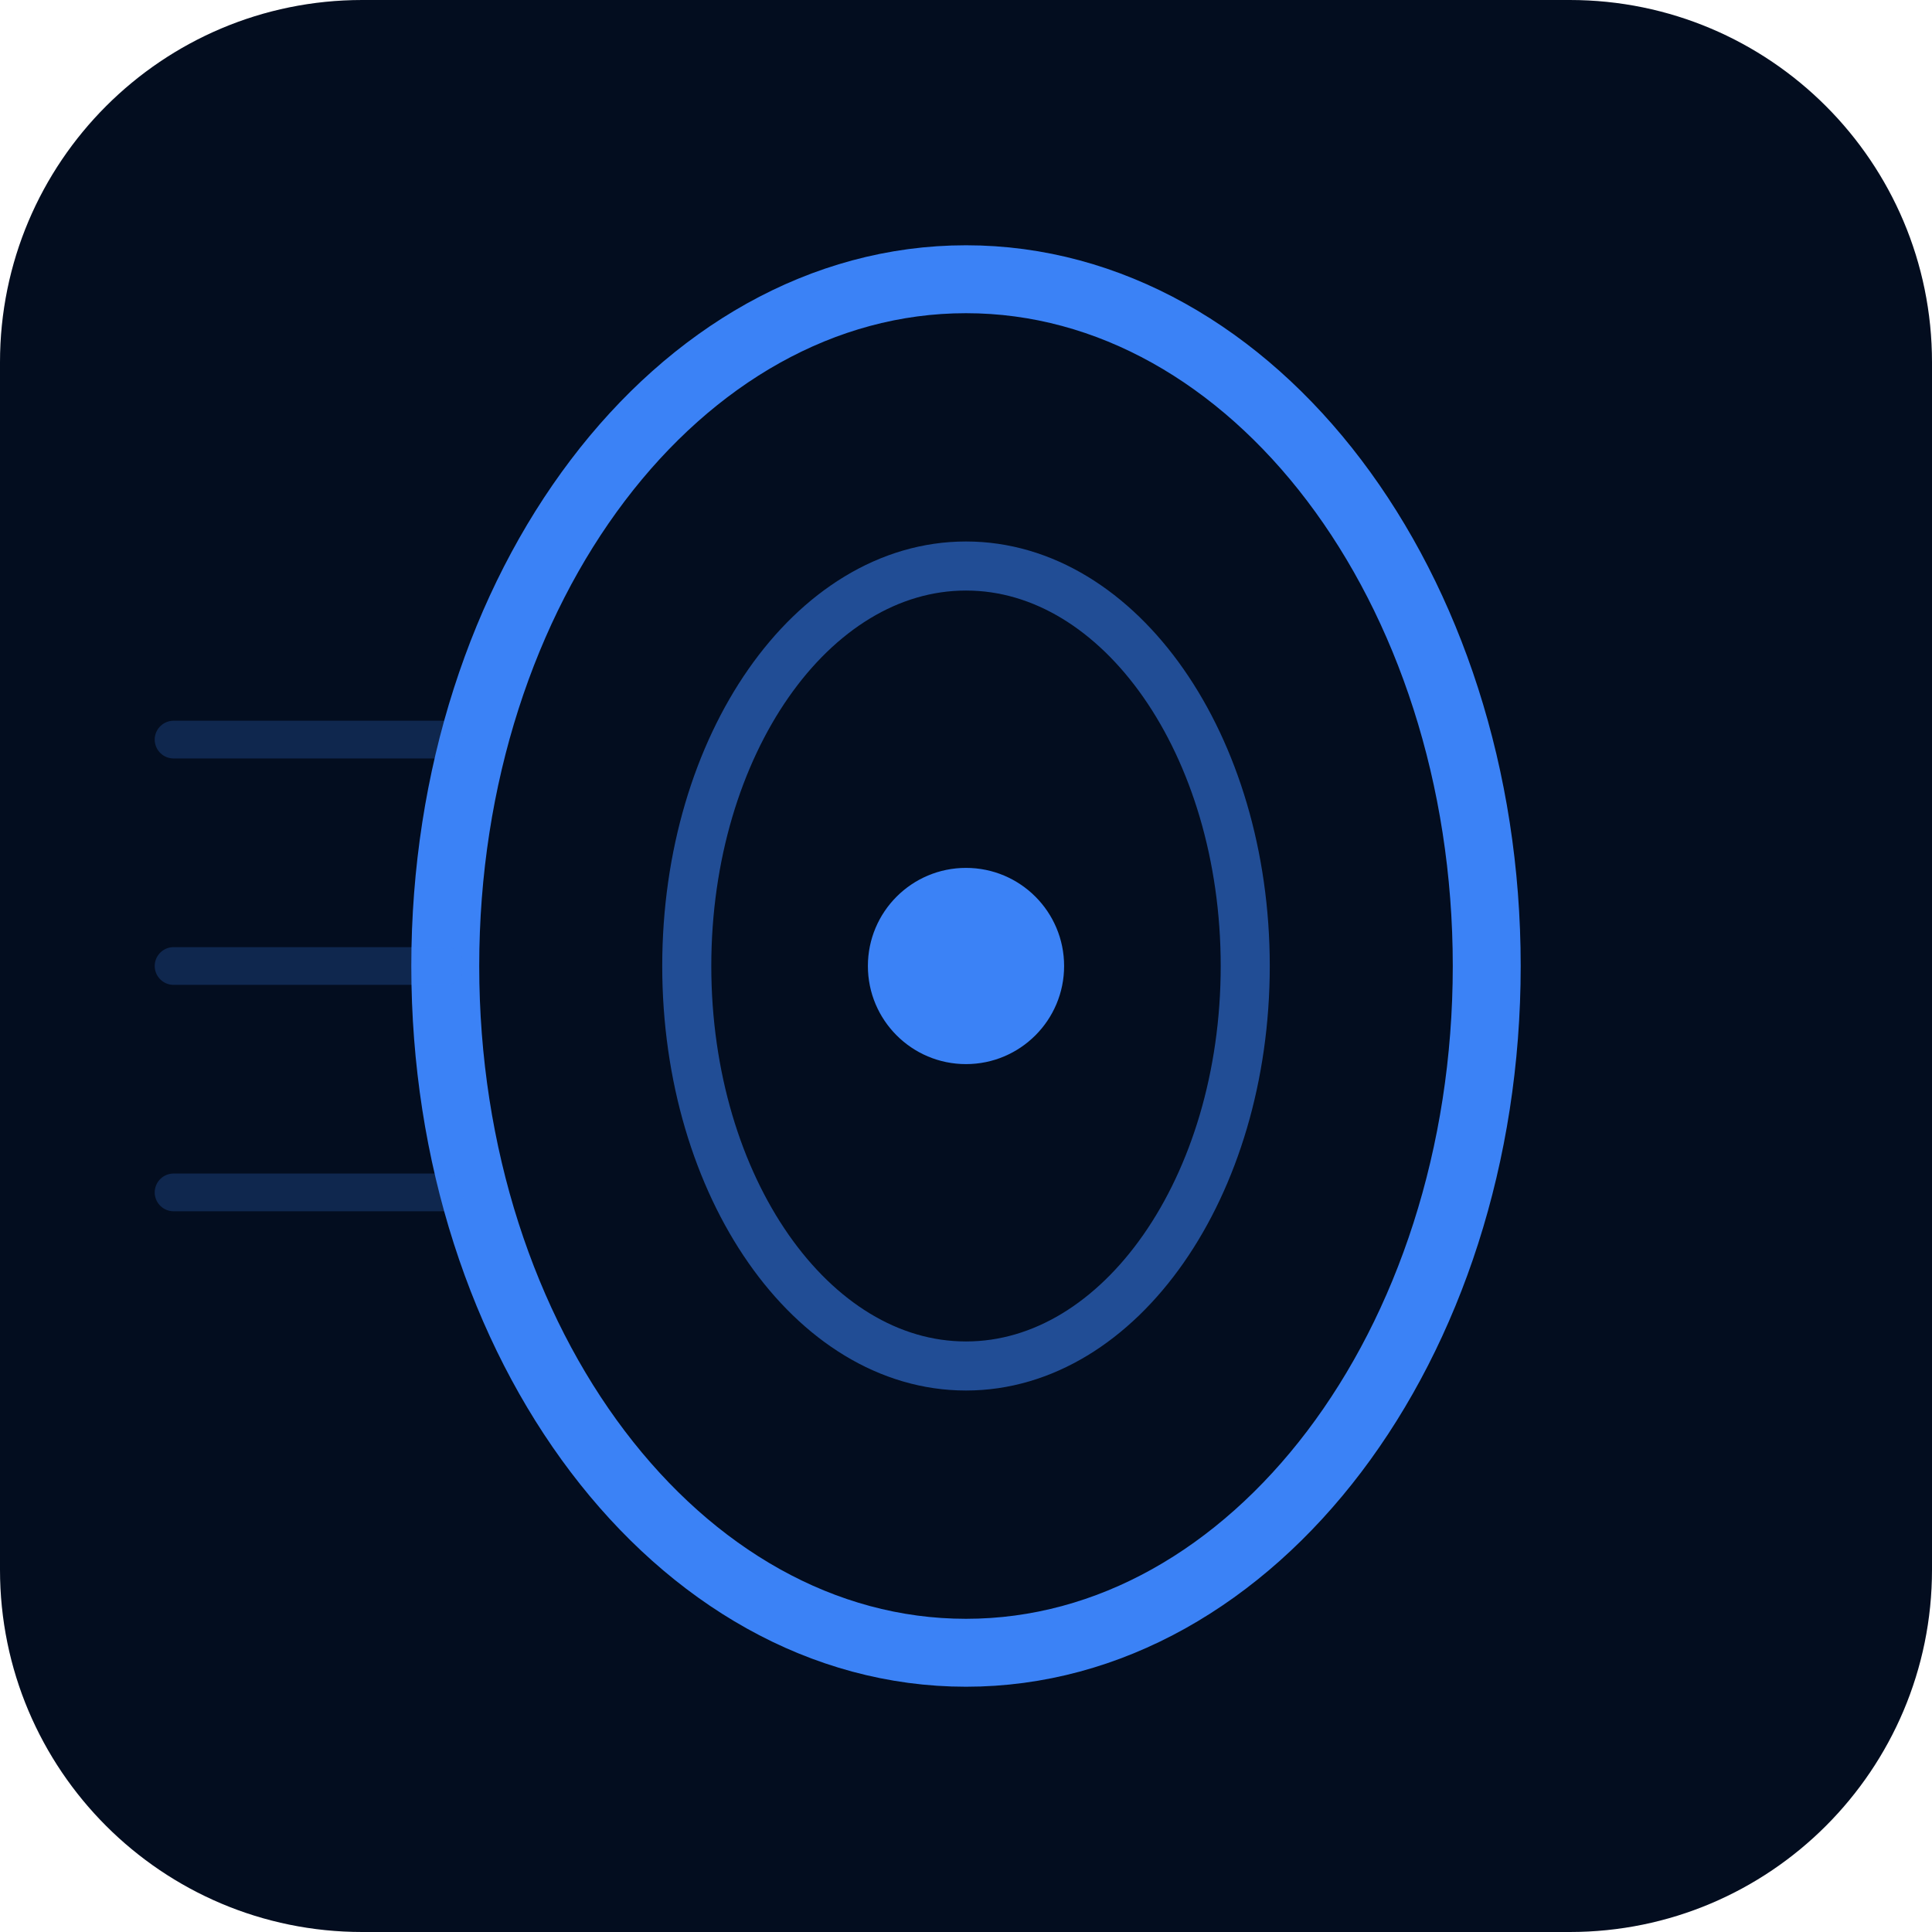
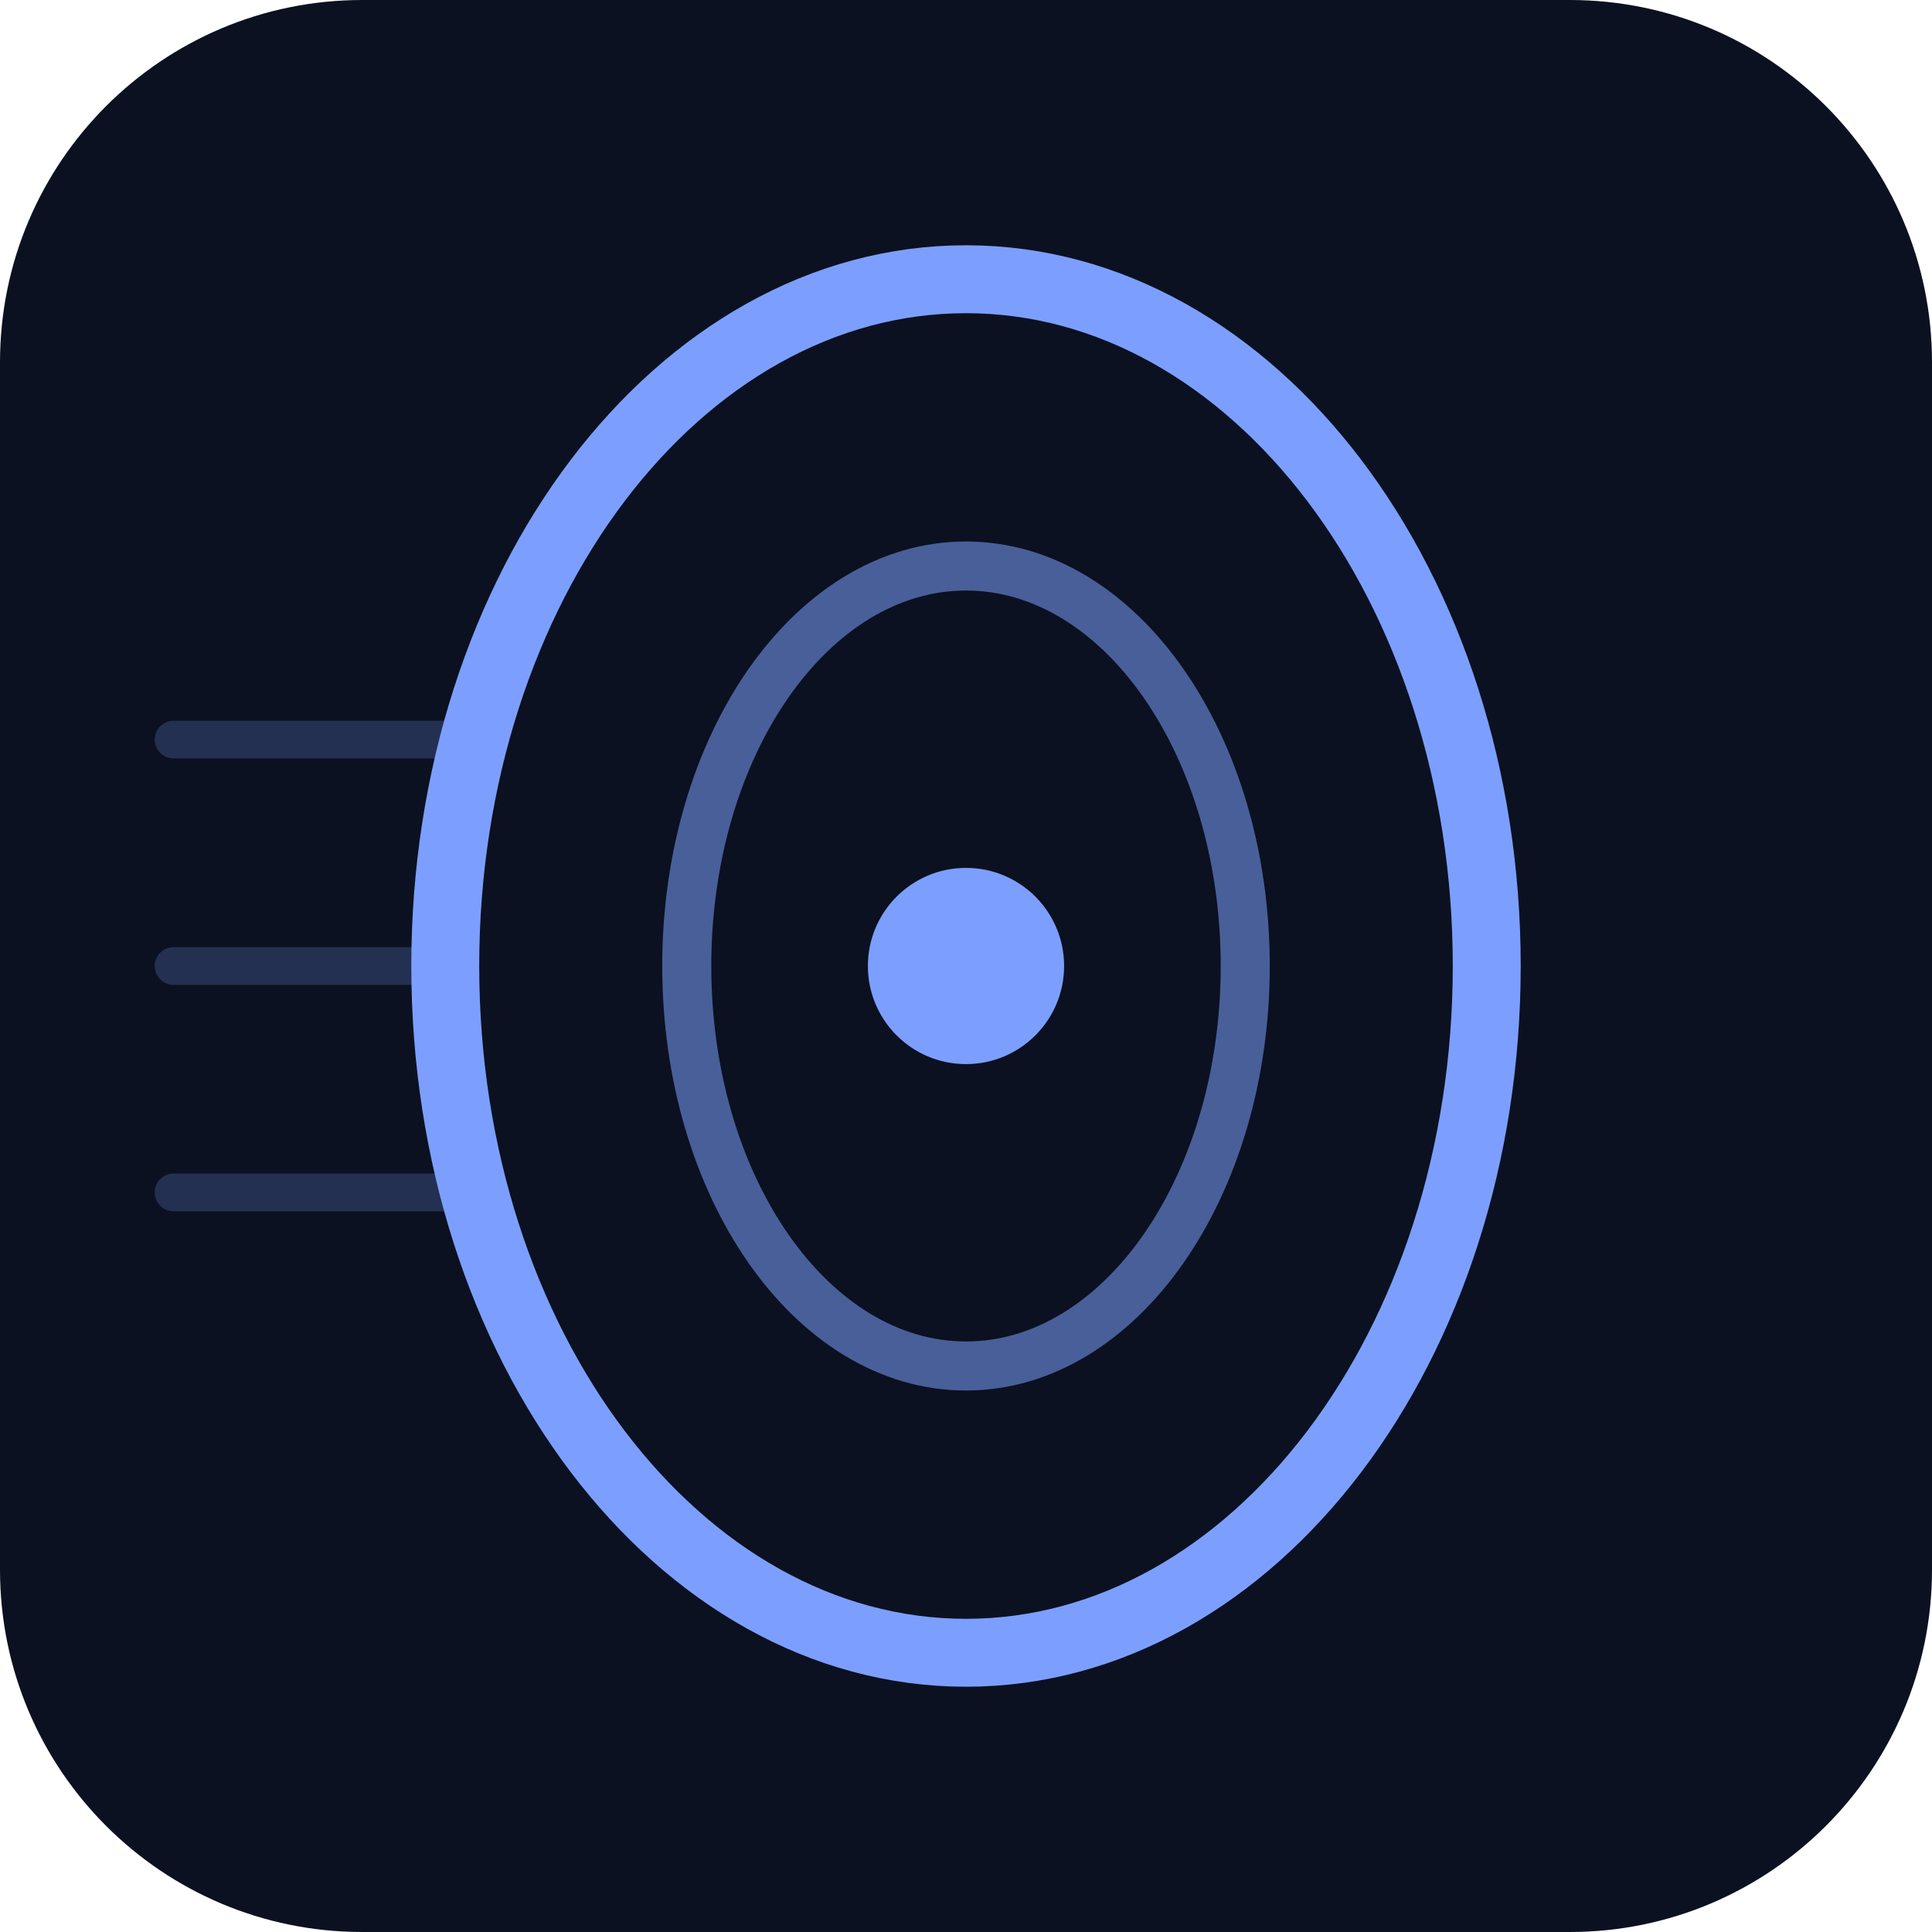
<svg xmlns="http://www.w3.org/2000/svg" viewBox="0 0 512 512" width="512" height="512">
-   <rect width="512" height="512" rx="96" fill="#030d1f" />
-   <ellipse cx="256" cy="256" rx="138" ry="182" fill="none" stroke="#3b82f6" stroke-width="18" />
-   <ellipse cx="256" cy="256" rx="74" ry="106" fill="none" stroke="#3b82f6" stroke-width="13" opacity="0.55" />
-   <circle cx="256" cy="256" r="26" fill="#3b82f6" />
-   <line x1="46" y1="196" x2="118" y2="196" stroke="#3b82f6" stroke-width="10" stroke-linecap="round" opacity="0.22" />
-   <line x1="46" y1="256" x2="118" y2="256" stroke="#3b82f6" stroke-width="10" stroke-linecap="round" opacity="0.22" />
-   <line x1="46" y1="316" x2="118" y2="316" stroke="#3b82f6" stroke-width="10" stroke-linecap="round" opacity="0.22" />
+   <rect width="512" height="512" rx="96" fill="#0b1120" />
+   <ellipse cx="256" cy="256" rx="138" ry="182" fill="none" stroke="#7c9fff" stroke-width="18" />
+   <ellipse cx="256" cy="256" rx="74" ry="106" fill="none" stroke="#7c9fff" stroke-width="13" opacity="0.55" />
+   <circle cx="256" cy="256" r="26" fill="#7c9fff" />
+   <line x1="46" y1="196" x2="118" y2="196" stroke="#7c9fff" stroke-width="10" stroke-linecap="round" opacity="0.22" />
+   <line x1="46" y1="256" x2="118" y2="256" stroke="#7c9fff" stroke-width="10" stroke-linecap="round" opacity="0.22" />
+   <line x1="46" y1="316" x2="118" y2="316" stroke="#7c9fff" stroke-width="10" stroke-linecap="round" opacity="0.22" />
</svg>
